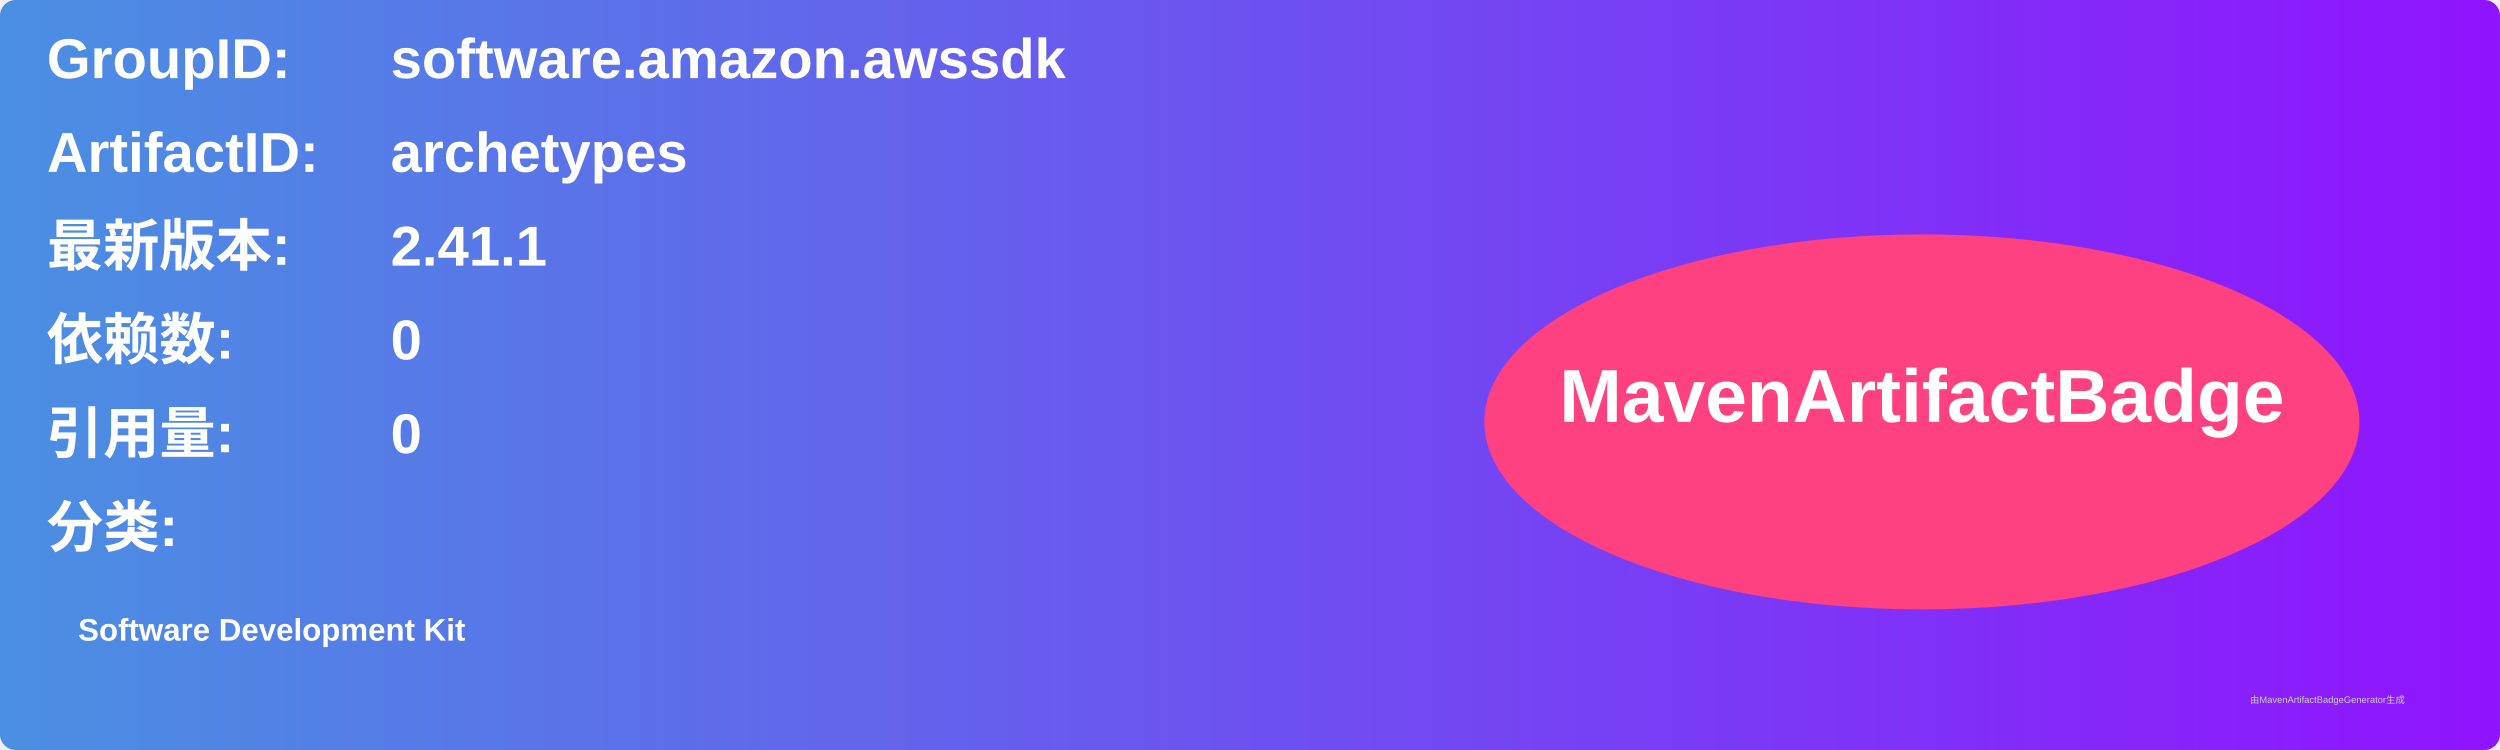
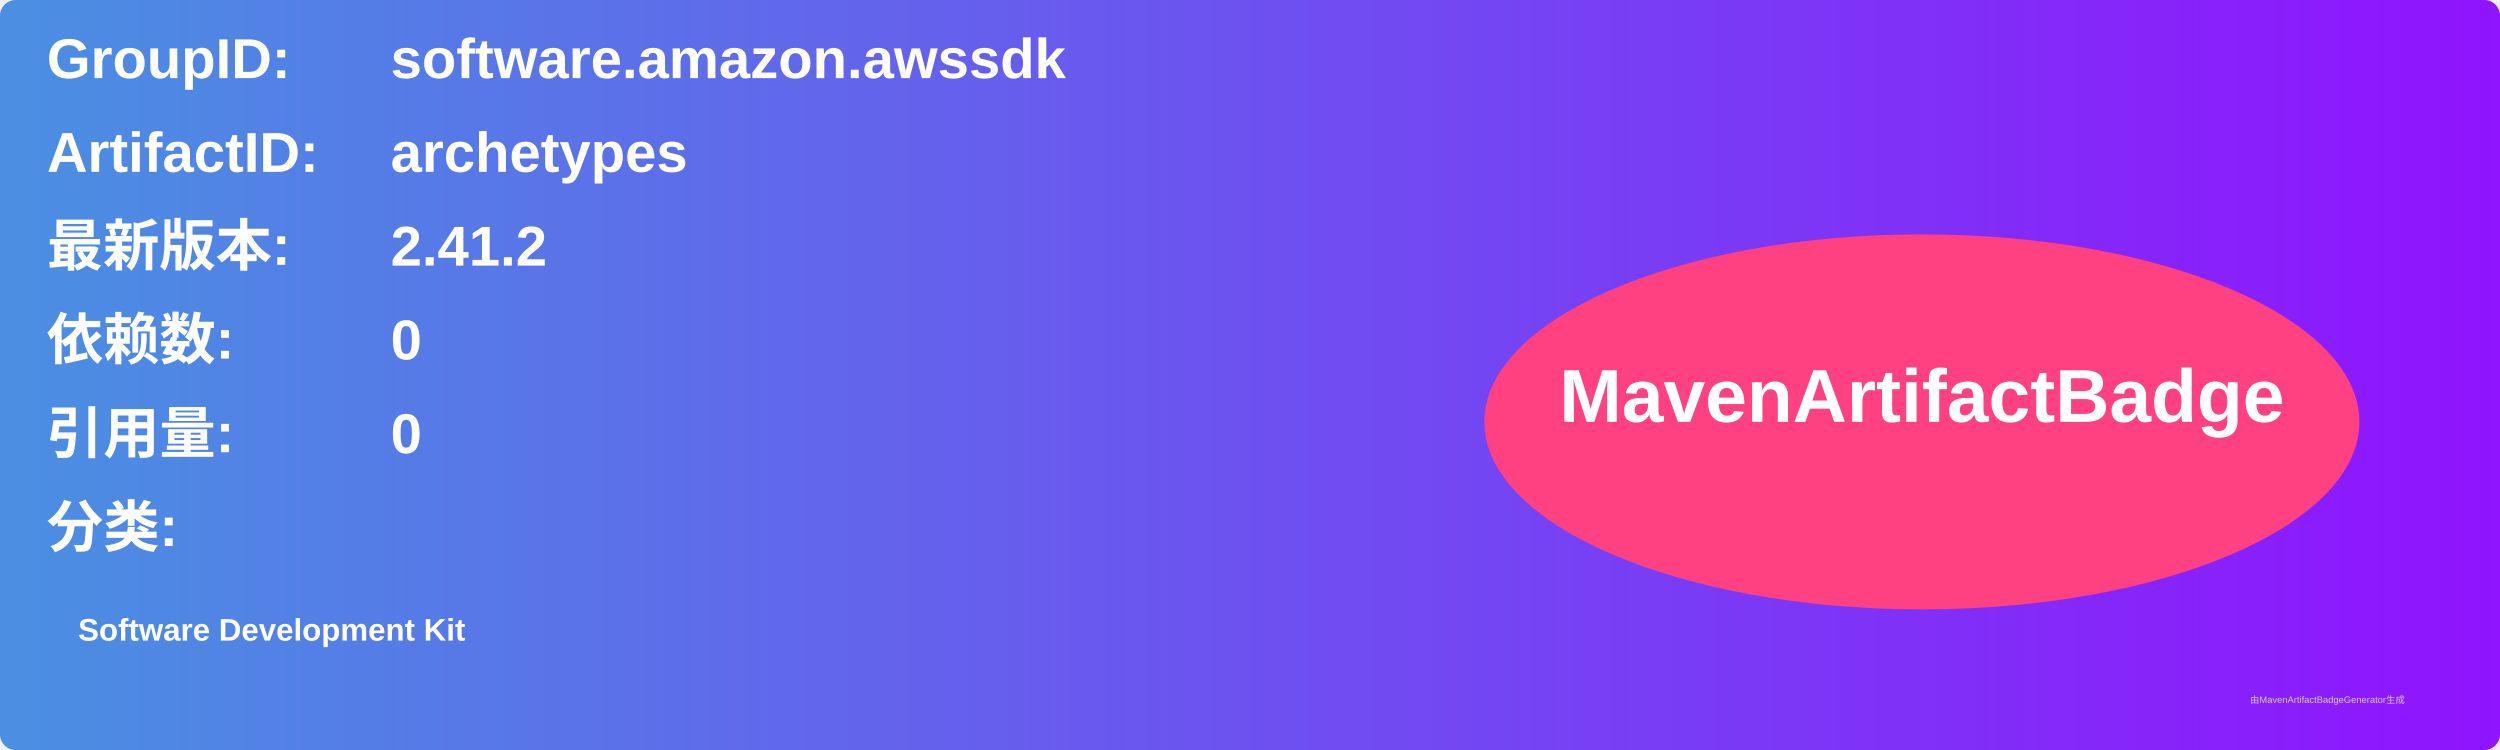
<svg xmlns="http://www.w3.org/2000/svg" width="800" height="240" viewBox="0 0 800 240">
  <linearGradient id="grad" x1="0%" y1="0%" x2="100%" y2="0%">
    <stop offset="0%" stop-color="#4a90e2" />
    <stop offset="100%" stop-color="#9013fe" />
  </linearGradient>
  <rect width="100%" height="100%" rx="5" ry="5" fill="url(#grad)" />
  <g transform="translate(15, 15)">
    <text x="0" y="10" font-family="Arial" font-size="18" fill="white" font-weight="bold" width="260">GroupID:</text>
    <text x="110" y="10" font-family="Arial" font-size="18" fill="white" font-weight="bold" width="460">software.amazon.awssdk</text>
    <text x="0" y="40" font-family="Arial" font-size="18" fill="white" font-weight="bold" width="260">ArtifactID:</text>
    <text x="110" y="40" font-family="Arial" font-size="18" fill="white" font-weight="bold" width="460">archetypes</text>
    <text x="0" y="70" font-family="Arial" font-size="18" fill="white" font-weight="bold">最新版本:</text>
    <text x="110" y="70" font-family="Arial" font-size="18" fill="white" font-weight="bold">
-       <tspan font-weight="bold">2.41.1</tspan>
+       <tspan font-weight="bold">2.41.2</tspan>
    </text>
    <text x="0" y="100" font-family="Arial" font-size="18" fill="white" font-weight="bold">依赖数: </text>
    <text x="110" y="100" font-family="Arial" font-size="18" fill="white">
      <tspan font-weight="bold">0</tspan>
    </text>
    <text x="0" y="130" font-family="Arial" font-size="18" fill="white" font-weight="bold">引用量: </text>
    <text x="110" y="130" font-family="Arial" font-size="18" fill="white">
      <tspan font-weight="bold">0</tspan>
    </text>
    <text x="0" y="160" font-family="Arial" font-size="18" fill="white" font-weight="bold">分类:</text>
    <text x="10" y="190" font-family="Arial" font-size="10" fill="white">
      <tspan font-weight="bold">Software Development Kit</tspan>
    </text>
    <ellipse cx="600" cy="120" rx="140" ry="60" fill="#ff4081" />
    <text x="600" y="120" text-anchor="middle" font-family="Arial" font-size="24" fill="white" font-weight="bold">MavenArtifactBadge</text>
  </g>
  <text x="720" y="225" font-family="Arial" font-size="3" fill="#d0d0d0">由MavenArtifactBadgeGenerator生成</text>
</svg>
